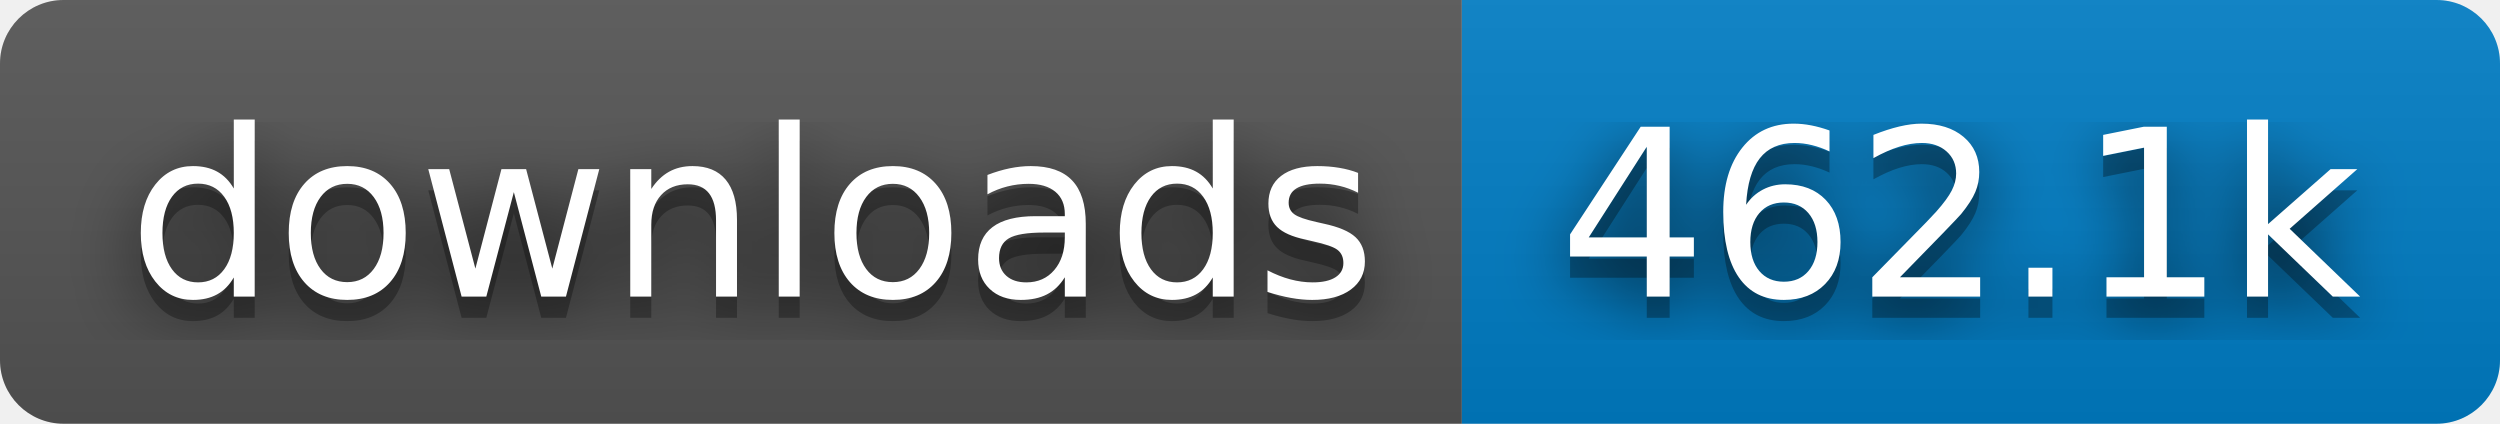
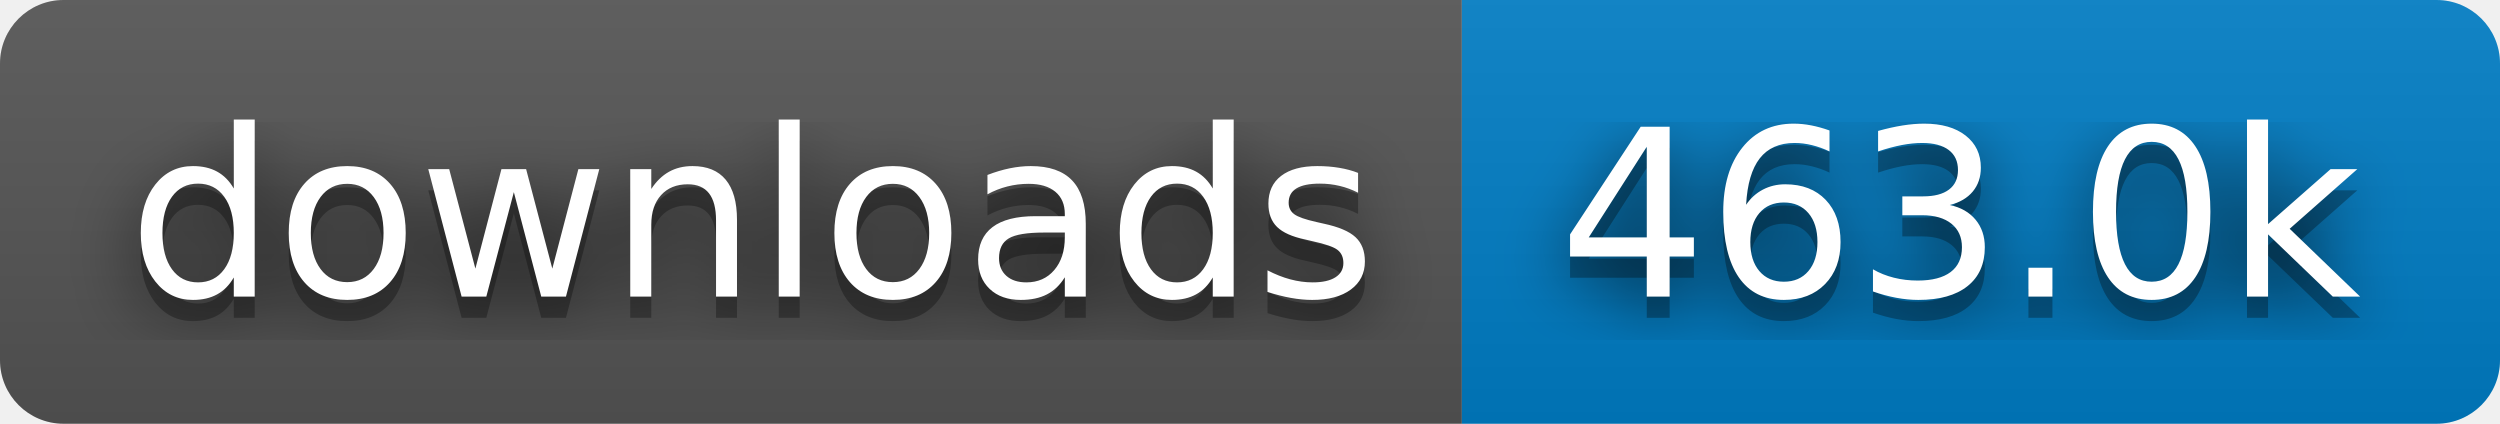
- <svg xmlns="http://www.w3.org/2000/svg" width="118" height="20" role="img" aria-label="downloads: 462.1k">
+ <svg xmlns="http://www.w3.org/2000/svg" width="118" height="20" role="img" aria-label="downloads: 463.0k">
  <filter id="blur">
    <feGaussianBlur stdDeviation="16" />
  </filter>
  <linearGradient id="s" x2="0" y2="100%">
    <stop offset="0" stop-color="#bbb" stop-opacity=".1" />
    <stop offset="1" stop-opacity=".1" />
  </linearGradient>
  <clipPath id="r">
    <rect width="118" height="20" rx="3" />
  </clipPath>
  <g clip-path="url(#r)">
    <rect width="69" height="20" fill="#555" />
    <rect x="69" width="49" height="20" fill="#007ec6" />
    <rect width="118" height="20" fill="url(#s)" />
  </g>
  <g fill="#fff" text-anchor="middle" font-family="Verdana,Geneva,DejaVu Sans,sans-serif" text-rendering="geometricPrecision" font-size="110">
    <g transform="scale(.1)">
      <g aria-hidden="true" fill="#010101">
        <text x="355" y="150" fill-opacity=".8" filter="url(#blur)" textLength="590">downloads</text>
        <text x="355" y="150" fill-opacity=".3" textLength="590">downloads</text>
      </g>
      <text x="355" y="140" textLength="590">downloads</text>
    </g>
    <g transform="scale(.1)">
      <g aria-hidden="true" fill="#010101">
-         <text x="925" y="150" fill-opacity=".8" filter="url(#blur)" textLength="390">462.1k</text>
-         <text x="925" y="150" fill-opacity=".3" textLength="390">462.1k</text>
+         <text x="925" y="150" fill-opacity=".8" filter="url(#blur)" textLength="390">463.0k</text>
+         <text x="925" y="150" fill-opacity=".3" textLength="390">463.0k</text>
      </g>
-       <text x="925" y="140" textLength="390">462.1k</text>
+       <text x="925" y="140" textLength="390">463.0k</text>
    </g>
  </g>
</svg>
